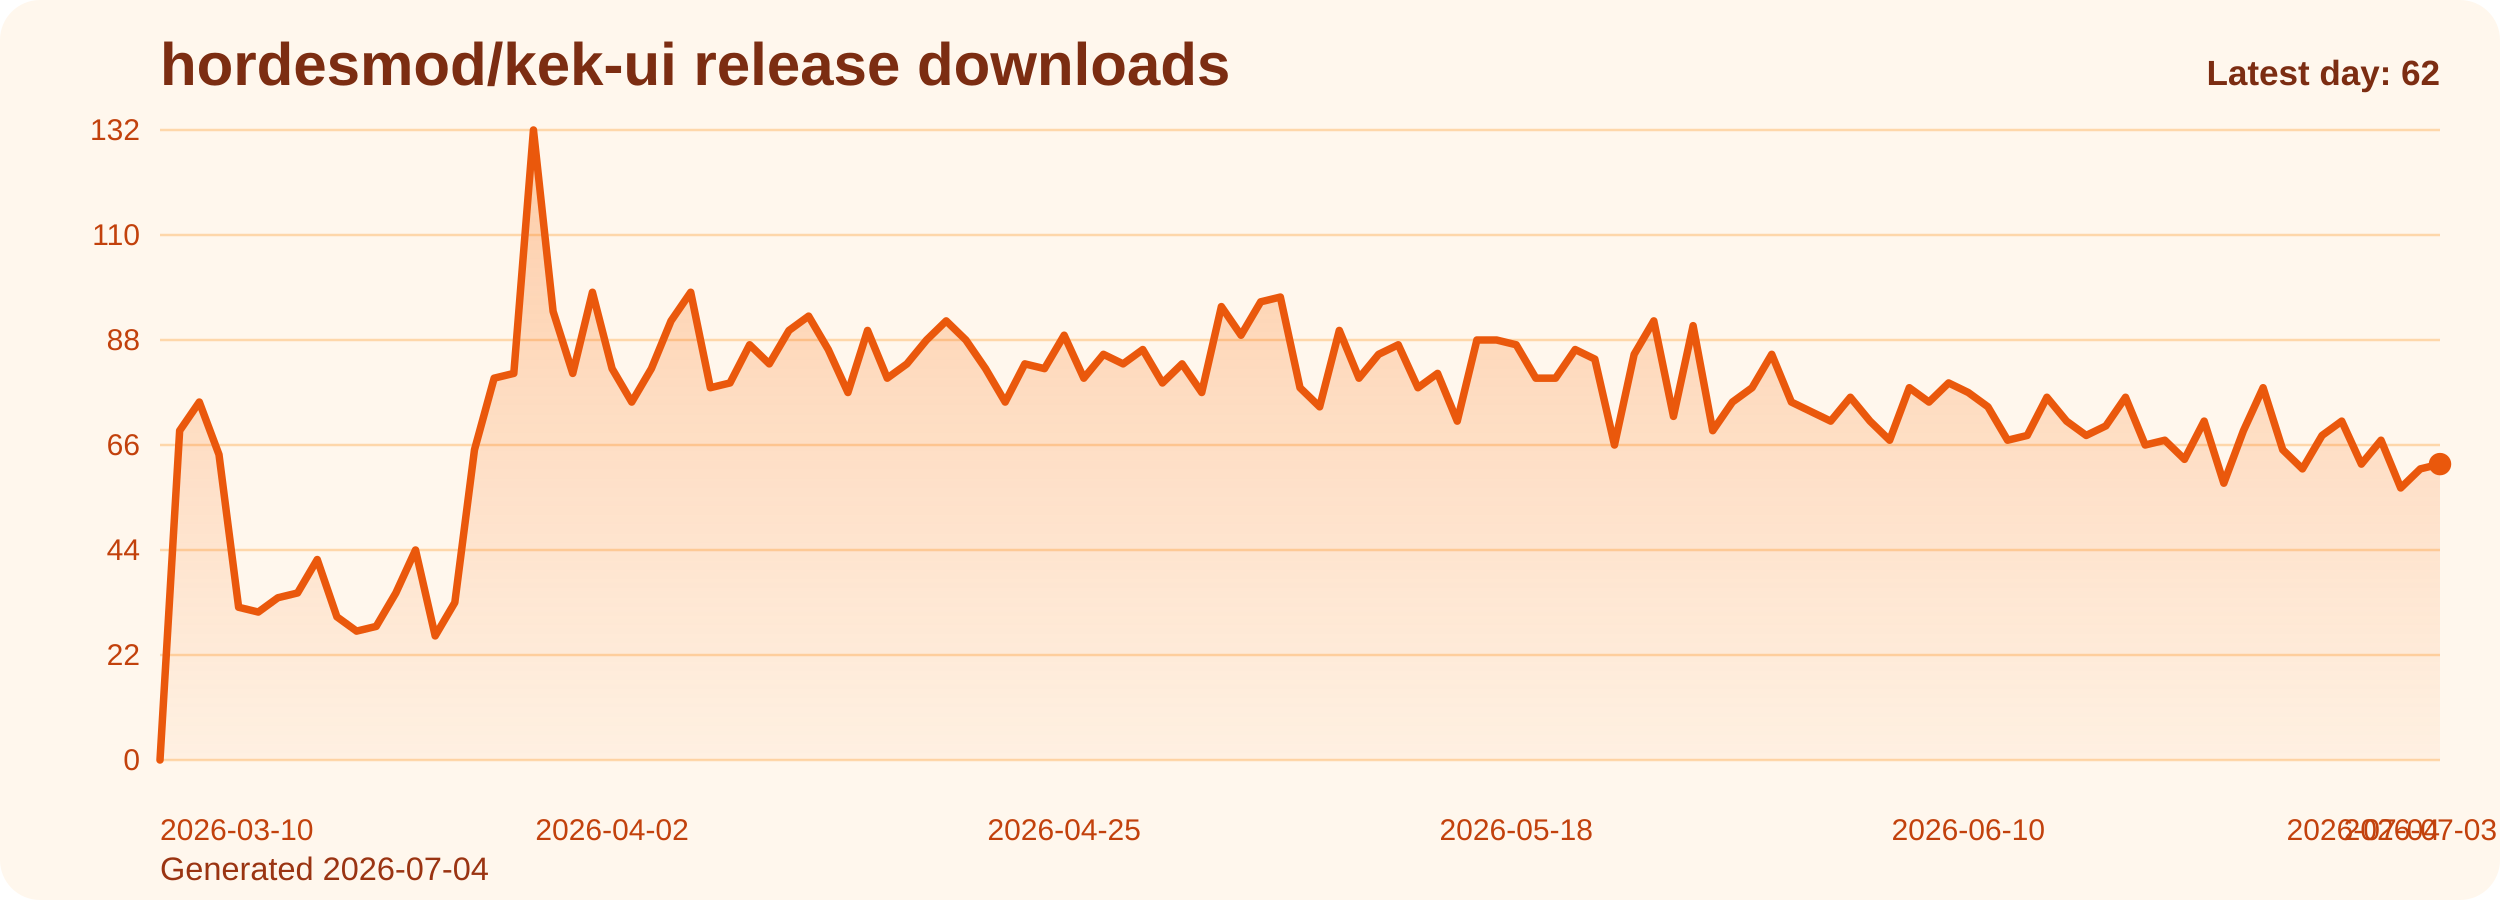
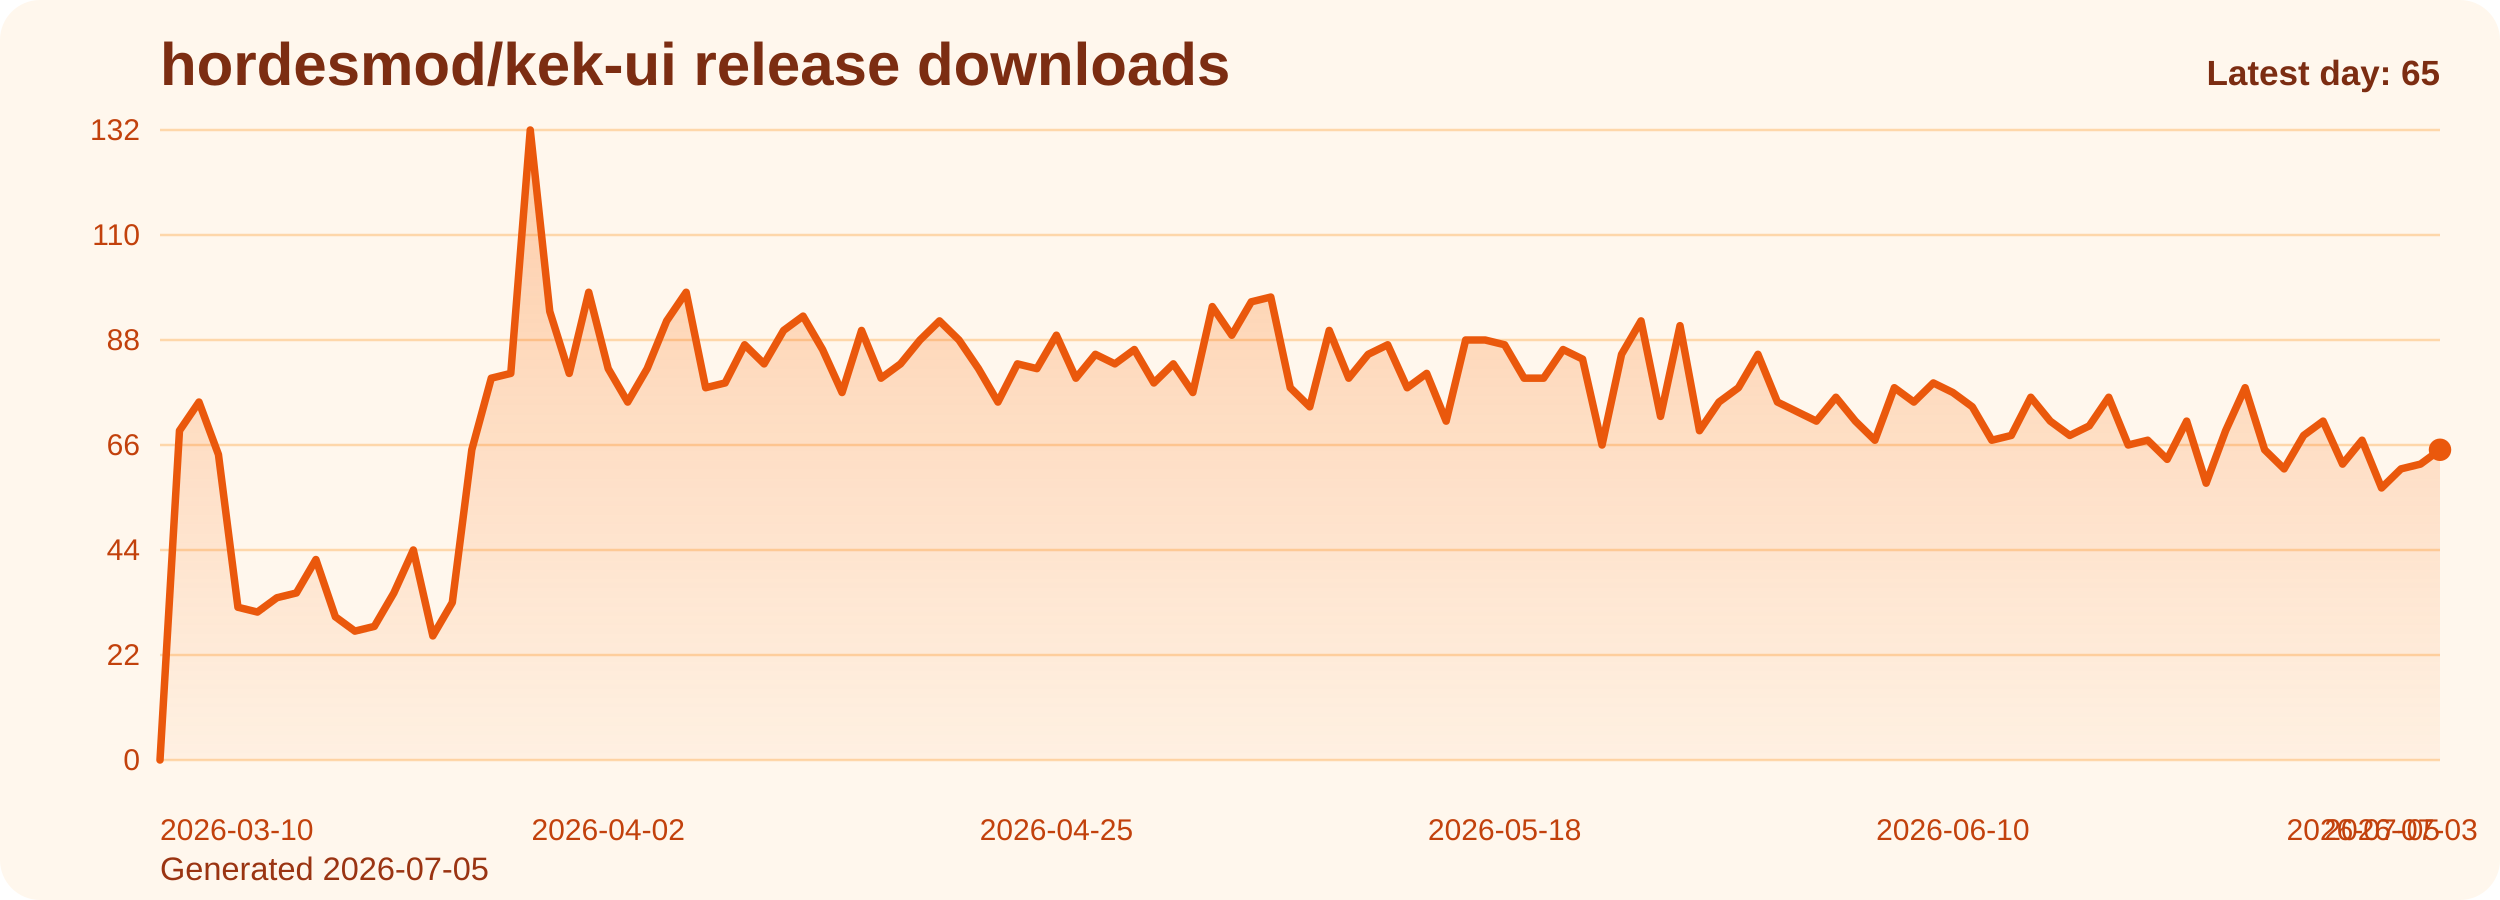
<svg xmlns="http://www.w3.org/2000/svg" viewBox="0 0 1000 360" role="img" aria-label="hordesmod/kek-ui release downloads chart">
  <defs>
    <linearGradient id="fill-daily-orange" x1="0" y1="0" x2="0" y2="1">
      <stop offset="0%" stop-color="#f97316" stop-opacity="0.32" />
      <stop offset="100%" stop-color="#f97316" stop-opacity="0.05" />
    </linearGradient>
    <style>
      .bg { fill: #fff7ed; }
      .title { font: 700 24px Arial, sans-serif; fill: #7c2d12; }
      .sub { font: 400 13px Arial, sans-serif; fill: #9a3412; }
      .grid { stroke: #fed7aa; stroke-width: 1; }
      .axis { font: 400 12px Arial, sans-serif; fill: #c2410c; }
      .line { fill: none; stroke: #ea580c; stroke-width: 3; stroke-linecap: round; stroke-linejoin: round; }
      .dot { fill: #ea580c; }
      .value { font: 600 11px Arial, sans-serif; fill: #9a3412; }
      .latest { font: 700 14px Arial, sans-serif; fill: #7c2d12; }
    </style>
  </defs>
  <rect class="bg" x="0" y="0" width="1000" height="360" rx="16" />
  <text class="title" x="64" y="34">hordesmod/kek-ui release downloads</text>
-   <text class="sub" x="64" y="352">Generated 2026-07-04</text>
+   <text class="sub" x="64" y="352">Generated 2026-07-05</text>
  <line x1="64" y1="52.00" x2="976" y2="52.00" class="grid" />
  <text x="56" y="56.00" text-anchor="end" class="axis">132</text>
  <line x1="64" y1="94.00" x2="976" y2="94.00" class="grid" />
  <text x="56" y="98.00" text-anchor="end" class="axis">110</text>
  <line x1="64" y1="136.00" x2="976" y2="136.00" class="grid" />
  <text x="56" y="140.00" text-anchor="end" class="axis">88</text>
  <line x1="64" y1="178.00" x2="976" y2="178.00" class="grid" />
  <text x="56" y="182.00" text-anchor="end" class="axis">66</text>
  <line x1="64" y1="220.00" x2="976" y2="220.00" class="grid" />
  <text x="56" y="224.00" text-anchor="end" class="axis">44</text>
  <line x1="64" y1="262.00" x2="976" y2="262.00" class="grid" />
  <text x="56" y="266.00" text-anchor="end" class="axis">22</text>
  <line x1="64" y1="304.00" x2="976" y2="304.00" class="grid" />
  <text x="56" y="308.00" text-anchor="end" class="axis">0</text>
-   <path d="M 64.00 304 L 64.00 304.00 L 71.86 172.27 L 79.72 160.82 L 87.59 181.82 L 95.45 242.91 L 103.31 244.82 L 111.17 239.09 L 119.03 237.18 L 126.90 223.82 L 134.76 246.73 L 142.62 252.45 L 150.48 250.55 L 158.34 237.18 L 166.21 220.00 L 174.07 254.36 L 181.93 241.00 L 189.79 179.91 L 197.66 151.27 L 205.52 149.36 L 213.38 52.00 L 221.24 124.55 L 229.10 149.36 L 236.97 116.91 L 244.83 147.45 L 252.69 160.82 L 260.55 147.45 L 268.41 128.36 L 276.28 116.91 L 284.14 155.09 L 292.00 153.18 L 299.86 137.91 L 307.72 145.55 L 315.59 132.18 L 323.45 126.45 L 331.31 139.82 L 339.17 157.00 L 347.03 132.18 L 354.90 151.27 L 362.76 145.55 L 370.62 136.00 L 378.48 128.36 L 386.34 136.00 L 394.21 147.45 L 402.07 160.82 L 409.93 145.55 L 417.79 147.45 L 425.66 134.09 L 433.52 151.27 L 441.38 141.73 L 449.24 145.55 L 457.10 139.82 L 464.97 153.18 L 472.83 145.55 L 480.69 157.00 L 488.55 122.64 L 496.41 134.09 L 504.28 120.73 L 512.14 118.82 L 520.00 155.09 L 527.86 162.73 L 535.72 132.18 L 543.59 151.27 L 551.45 141.73 L 559.31 137.91 L 567.17 155.09 L 575.03 149.36 L 582.90 168.45 L 590.76 136.00 L 598.62 136.00 L 606.48 137.91 L 614.34 151.27 L 622.21 151.27 L 630.07 139.82 L 637.93 143.64 L 645.79 178.00 L 653.66 141.73 L 661.52 128.36 L 669.38 166.55 L 677.24 130.27 L 685.10 172.27 L 692.97 160.82 L 700.83 155.09 L 708.69 141.73 L 716.55 160.82 L 724.41 164.64 L 732.28 168.45 L 740.14 158.91 L 748.00 168.45 L 755.86 176.09 L 763.72 155.09 L 771.59 160.82 L 779.45 153.18 L 787.31 157.00 L 795.17 162.73 L 803.03 176.09 L 810.90 174.18 L 818.76 158.91 L 826.62 168.45 L 834.48 174.18 L 842.34 170.36 L 850.21 158.91 L 858.07 178.00 L 865.93 176.09 L 873.79 183.73 L 881.66 168.45 L 889.52 193.27 L 897.38 172.27 L 905.24 155.09 L 913.10 179.91 L 920.97 187.55 L 928.83 174.18 L 936.69 168.45 L 944.55 185.64 L 952.41 176.09 L 960.28 195.18 L 968.14 187.55 L 976.00 185.64 L 976.00 304 Z" fill="url(#fill-daily-orange)" />
-   <polyline class="line" points="64.00,304.00 71.86,172.27 79.72,160.82 87.59,181.82 95.45,242.91 103.31,244.82 111.17,239.09 119.03,237.18 126.90,223.82 134.76,246.73 142.62,252.45 150.48,250.55 158.34,237.18 166.21,220.00 174.07,254.36 181.93,241.00 189.79,179.91 197.66,151.27 205.52,149.36 213.38,52.00 221.24,124.55 229.10,149.36 236.97,116.91 244.83,147.45 252.69,160.82 260.55,147.45 268.41,128.36 276.28,116.91 284.14,155.09 292.00,153.18 299.86,137.91 307.72,145.55 315.59,132.18 323.45,126.45 331.31,139.82 339.17,157.00 347.03,132.18 354.90,151.27 362.76,145.55 370.62,136.00 378.48,128.36 386.34,136.00 394.21,147.45 402.07,160.82 409.93,145.55 417.79,147.45 425.66,134.09 433.52,151.27 441.38,141.73 449.24,145.55 457.10,139.82 464.97,153.18 472.83,145.55 480.69,157.00 488.55,122.64 496.41,134.09 504.28,120.73 512.14,118.82 520.00,155.09 527.86,162.73 535.72,132.18 543.59,151.27 551.45,141.73 559.31,137.91 567.17,155.09 575.03,149.36 582.90,168.45 590.76,136.00 598.62,136.00 606.48,137.91 614.34,151.27 622.21,151.27 630.07,139.82 637.93,143.64 645.79,178.00 653.66,141.73 661.52,128.36 669.38,166.55 677.24,130.27 685.10,172.27 692.97,160.82 700.83,155.09 708.69,141.73 716.55,160.82 724.41,164.64 732.28,168.45 740.14,158.91 748.00,168.45 755.86,176.09 763.72,155.09 771.59,160.82 779.45,153.18 787.31,157.00 795.17,162.73 803.03,176.09 810.90,174.18 818.76,158.91 826.62,168.45 834.48,174.18 842.34,170.36 850.21,158.91 858.07,178.00 865.93,176.09 873.79,183.73 881.66,168.45 889.52,193.27 897.38,172.27 905.24,155.09 913.10,179.91 920.97,187.55 928.83,174.18 936.69,168.45 944.55,185.64 952.41,176.09 960.28,195.18 968.14,187.55 976.00,185.64" />
-   <circle class="dot" cx="976.00" cy="185.64" r="4.5" />
+   <path d="M 64.00 304 L 64.00 304.00 L 71.79 172.27 L 79.59 160.82 L 87.38 181.82 L 95.18 242.91 L 102.97 244.82 L 110.77 239.09 L 118.56 237.18 L 126.36 223.82 L 134.15 246.73 L 141.95 252.45 L 149.74 250.55 L 157.54 237.18 L 165.33 220.00 L 173.13 254.36 L 180.92 241.00 L 188.72 179.91 L 196.51 151.27 L 204.31 149.36 L 212.10 52.00 L 219.90 124.55 L 227.69 149.36 L 235.49 116.91 L 243.28 147.45 L 251.08 160.82 L 258.87 147.45 L 266.67 128.36 L 274.46 116.91 L 282.26 155.09 L 290.05 153.18 L 297.85 137.91 L 305.64 145.55 L 313.44 132.18 L 321.23 126.45 L 329.03 139.82 L 336.82 157.00 L 344.62 132.18 L 352.41 151.27 L 360.21 145.55 L 368.00 136.00 L 375.79 128.36 L 383.59 136.00 L 391.38 147.45 L 399.18 160.82 L 406.97 145.55 L 414.77 147.45 L 422.56 134.09 L 430.36 151.27 L 438.15 141.73 L 445.95 145.55 L 453.74 139.82 L 461.54 153.18 L 469.33 145.55 L 477.13 157.00 L 484.92 122.64 L 492.72 134.09 L 500.51 120.73 L 508.31 118.82 L 516.10 155.09 L 523.90 162.73 L 531.69 132.18 L 539.49 151.27 L 547.28 141.73 L 555.08 137.91 L 562.87 155.09 L 570.67 149.36 L 578.46 168.45 L 586.26 136.00 L 594.05 136.00 L 601.85 137.91 L 609.64 151.27 L 617.44 151.27 L 625.23 139.82 L 633.03 143.64 L 640.82 178.00 L 648.62 141.73 L 656.41 128.36 L 664.21 166.55 L 672.00 130.27 L 679.79 172.27 L 687.59 160.82 L 695.38 155.09 L 703.18 141.73 L 710.97 160.82 L 718.77 164.64 L 726.56 168.45 L 734.36 158.91 L 742.15 168.45 L 749.95 176.09 L 757.74 155.09 L 765.54 160.82 L 773.33 153.18 L 781.13 157.00 L 788.92 162.73 L 796.72 176.09 L 804.51 174.18 L 812.31 158.91 L 820.10 168.45 L 827.90 174.18 L 835.69 170.36 L 843.49 158.91 L 851.28 178.00 L 859.08 176.09 L 866.87 183.73 L 874.67 168.45 L 882.46 193.27 L 890.26 172.27 L 898.05 155.09 L 905.85 179.91 L 913.64 187.55 L 921.44 174.18 L 929.23 168.45 L 937.03 185.64 L 944.82 176.09 L 952.62 195.18 L 960.41 187.55 L 968.21 185.64 L 976.00 179.91 L 976.00 304 Z" fill="url(#fill-daily-orange)" />
+   <polyline class="line" points="64.00,304.00 71.79,172.27 79.59,160.82 87.38,181.82 95.18,242.91 102.97,244.82 110.77,239.09 118.56,237.18 126.36,223.82 134.15,246.73 141.95,252.45 149.74,250.55 157.54,237.18 165.33,220.00 173.13,254.36 180.92,241.00 188.72,179.91 196.51,151.27 204.31,149.36 212.10,52.00 219.90,124.55 227.69,149.36 235.49,116.91 243.28,147.45 251.08,160.82 258.87,147.45 266.67,128.36 274.46,116.91 282.26,155.09 290.05,153.18 297.85,137.91 305.64,145.55 313.44,132.18 321.23,126.45 329.03,139.82 336.82,157.00 344.62,132.18 352.41,151.27 360.21,145.55 368.00,136.00 375.79,128.36 383.59,136.00 391.38,147.45 399.18,160.82 406.97,145.55 414.77,147.45 422.56,134.09 430.36,151.27 438.15,141.73 445.95,145.55 453.74,139.82 461.54,153.18 469.33,145.55 477.13,157.00 484.92,122.64 492.72,134.09 500.51,120.73 508.31,118.82 516.10,155.09 523.90,162.73 531.69,132.18 539.49,151.27 547.28,141.73 555.08,137.91 562.87,155.09 570.67,149.36 578.46,168.45 586.26,136.00 594.05,136.00 601.85,137.91 609.64,151.27 617.44,151.27 625.23,139.82 633.03,143.64 640.82,178.00 648.62,141.73 656.41,128.36 664.21,166.55 672.00,130.27 679.79,172.27 687.59,160.82 695.38,155.09 703.18,141.73 710.97,160.82 718.77,164.64 726.56,168.45 734.36,158.91 742.15,168.45 749.95,176.09 757.74,155.09 765.54,160.82 773.33,153.18 781.13,157.00 788.92,162.73 796.72,176.09 804.51,174.18 812.31,158.91 820.10,168.45 827.90,174.18 835.69,170.36 843.49,158.91 851.28,178.00 859.08,176.09 866.87,183.73 874.67,168.45 882.46,193.27 890.26,172.27 898.05,155.09 905.85,179.91 913.64,187.55 921.44,174.18 929.23,168.45 937.03,185.64 944.82,176.09 952.62,195.18 960.41,187.55 968.21,185.64 976.00,179.91" />
+   <circle class="dot" cx="976.00" cy="179.91" r="4.5" />
  <text class="axis" x="64.00" y="336" text-anchor="start">2026-03-10</text>
-   <text class="axis" x="244.83" y="336" text-anchor="middle">2026-04-02</text>
-   <text class="axis" x="425.66" y="336" text-anchor="middle">2026-04-25</text>
-   <text class="axis" x="606.48" y="336" text-anchor="middle">2026-05-18</text>
-   <text class="axis" x="787.31" y="336" text-anchor="middle">2026-06-10</text>
-   <text class="axis" x="968.14" y="336" text-anchor="middle">2026-07-03</text>
-   <text class="axis" x="976.00" y="336" text-anchor="end">2026-07-04</text>
-   <text class="latest" x="976" y="34" text-anchor="end">Latest day: 62</text>
+   <text class="axis" x="243.28" y="336" text-anchor="middle">2026-04-02</text>
+   <text class="axis" x="422.56" y="336" text-anchor="middle">2026-04-25</text>
+   <text class="axis" x="601.85" y="336" text-anchor="middle">2026-05-18</text>
+   <text class="axis" x="781.13" y="336" text-anchor="middle">2026-06-10</text>
+   <text class="axis" x="960.41" y="336" text-anchor="middle">2026-07-03</text>
+   <text class="axis" x="976.00" y="336" text-anchor="end">2026-07-05</text>
+   <text class="latest" x="976" y="34" text-anchor="end">Latest day: 65</text>
</svg>
